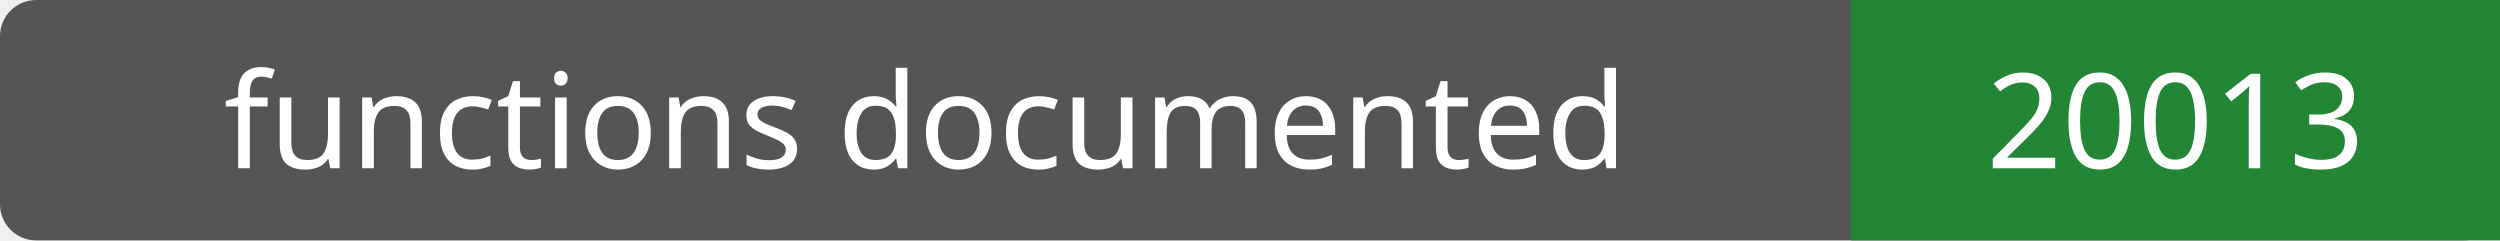
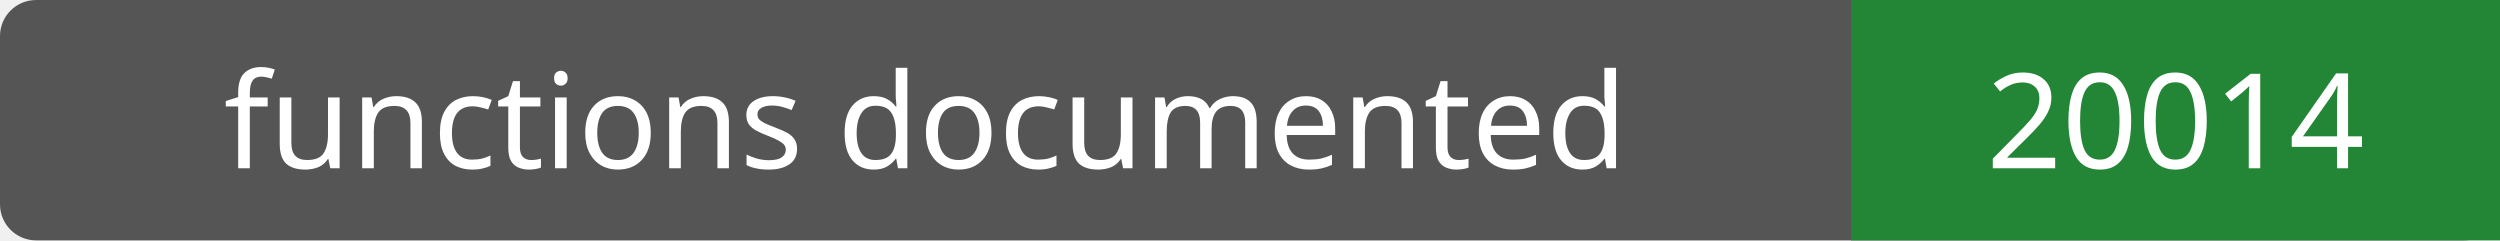
- <svg xmlns="http://www.w3.org/2000/svg" width="208" height="20" role="img" aria-label="functions documented: 20013">
+ <svg xmlns="http://www.w3.org/2000/svg" width="208" height="20" role="img" aria-label="functions documented: 20014">
  <rect width="208" height="20" rx="3" fill="#555" />
  <path fill="#238636" d="M154 0h54v20H154z" />
  <g fill="#fff" text-anchor="middle" font-family="Verdana,sans-serif" font-size="11">
    <text x="77.0" y="14">functions documented</text>
-     <text x="181.0" y="14">20013</text>
+     <text x="181.0" y="14">20014</text>
  </g>
</svg>
